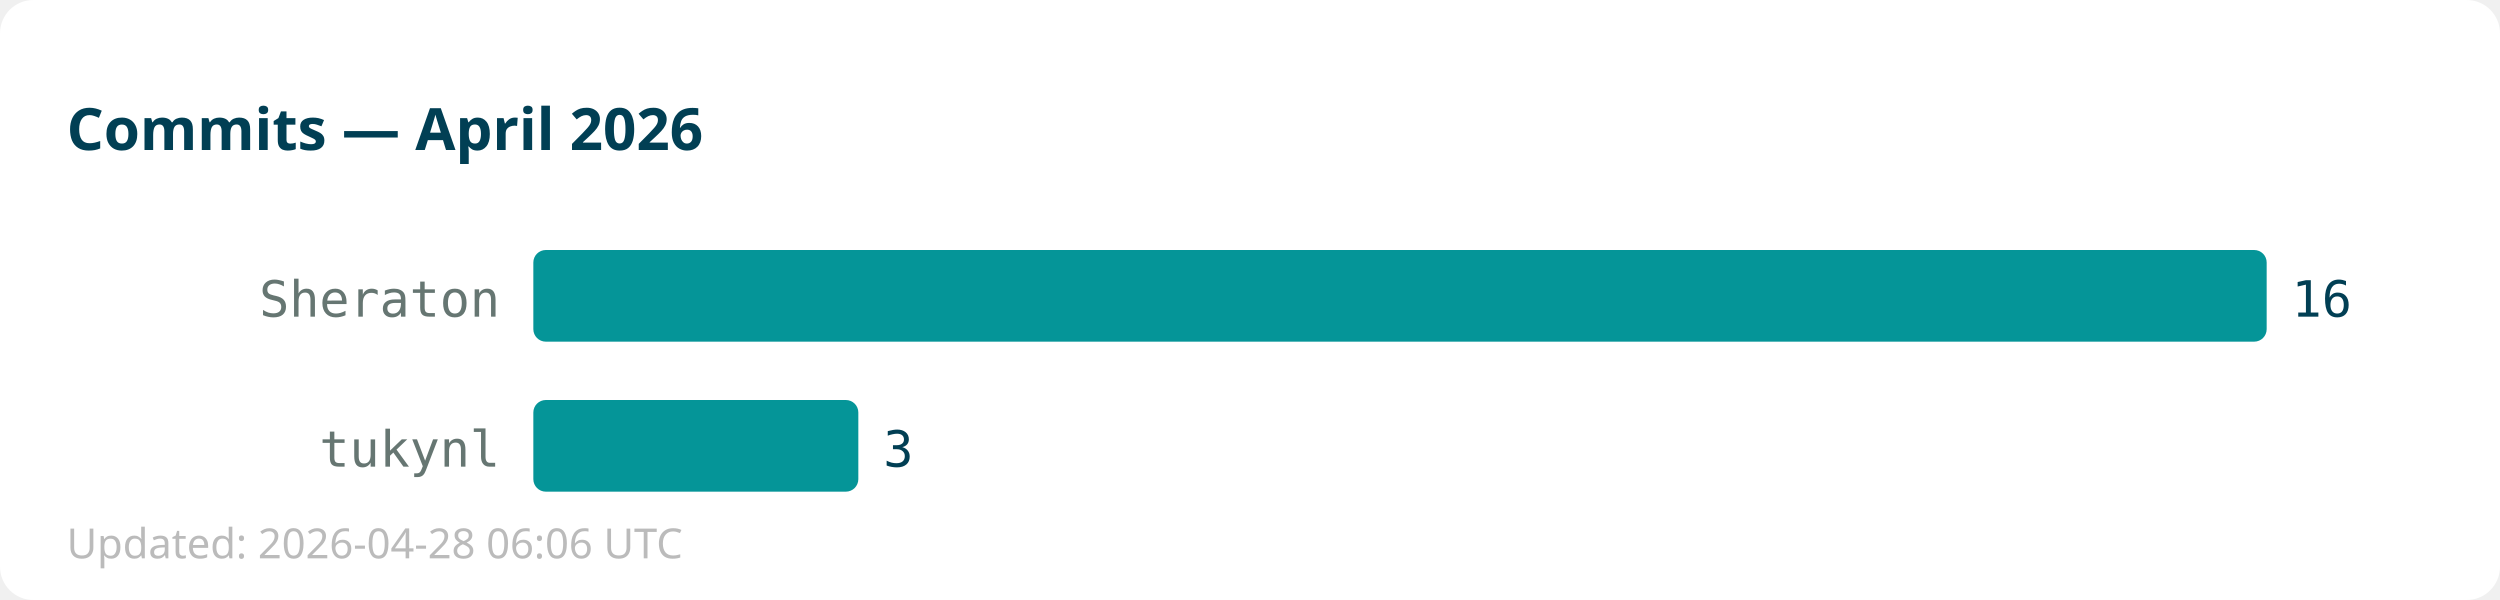
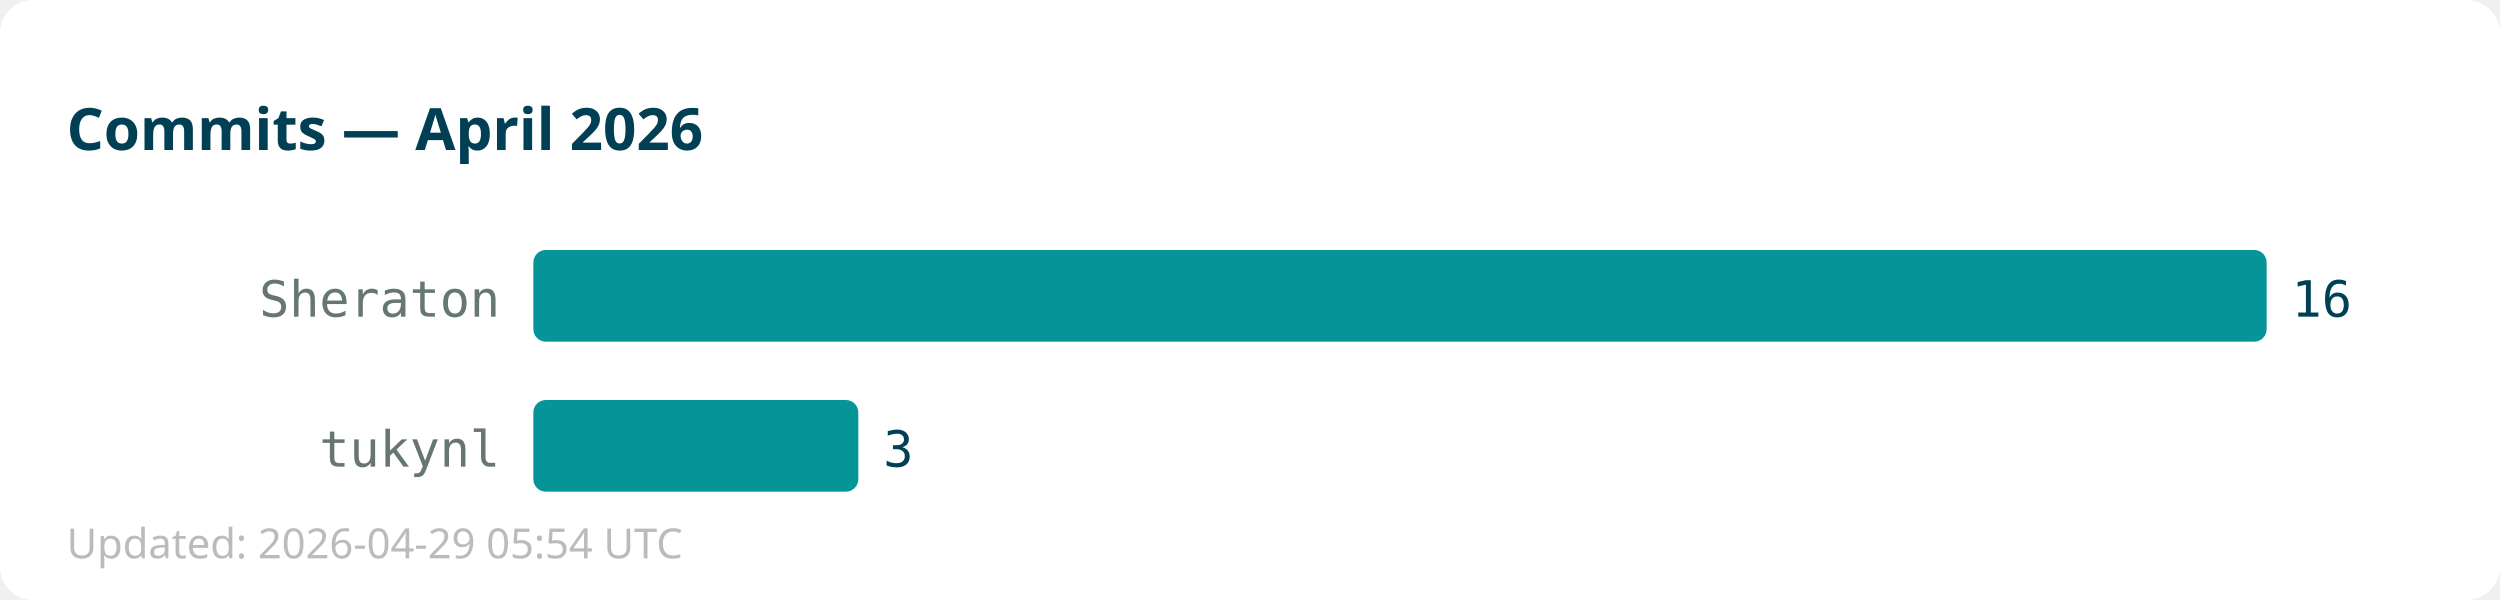
<svg xmlns="http://www.w3.org/2000/svg" width="600" height="144">
  <rect width="600" height="144" fill="#ffffff" rx="8" />
  <text x="16" y="36" font-family="sans-serif" font-size="14" font-weight="bold" fill="#013f54">Commits — April 2026</text>
  <text x="120" y="76" text-anchor="end" font-family="monospace" font-size="12" fill="#667672">Sheraton</text>
  <rect x="128" y="60" width="416" height="22" fill="#059598" rx="3" />
  <text x="550" y="76" font-family="monospace" font-size="12" fill="#013f54">16</text>
  <text x="120" y="112" text-anchor="end" font-family="monospace" font-size="12" fill="#667672">tukynl</text>
  <rect x="128" y="96" width="78" height="22" fill="#059598" rx="3" />
  <text x="212" y="112" font-family="monospace" font-size="12" fill="#013f54">3</text>
-   <text x="16" y="134" font-family="sans-serif" font-size="10" fill="#bbbbbb">Updated: 2026-04-28 06:06 UTC</text>
+   <text x="16" y="134" font-family="sans-serif" font-size="10" fill="#bbbbbb">Updated: 2026-04-29 05:54 UTC</text>
</svg>
